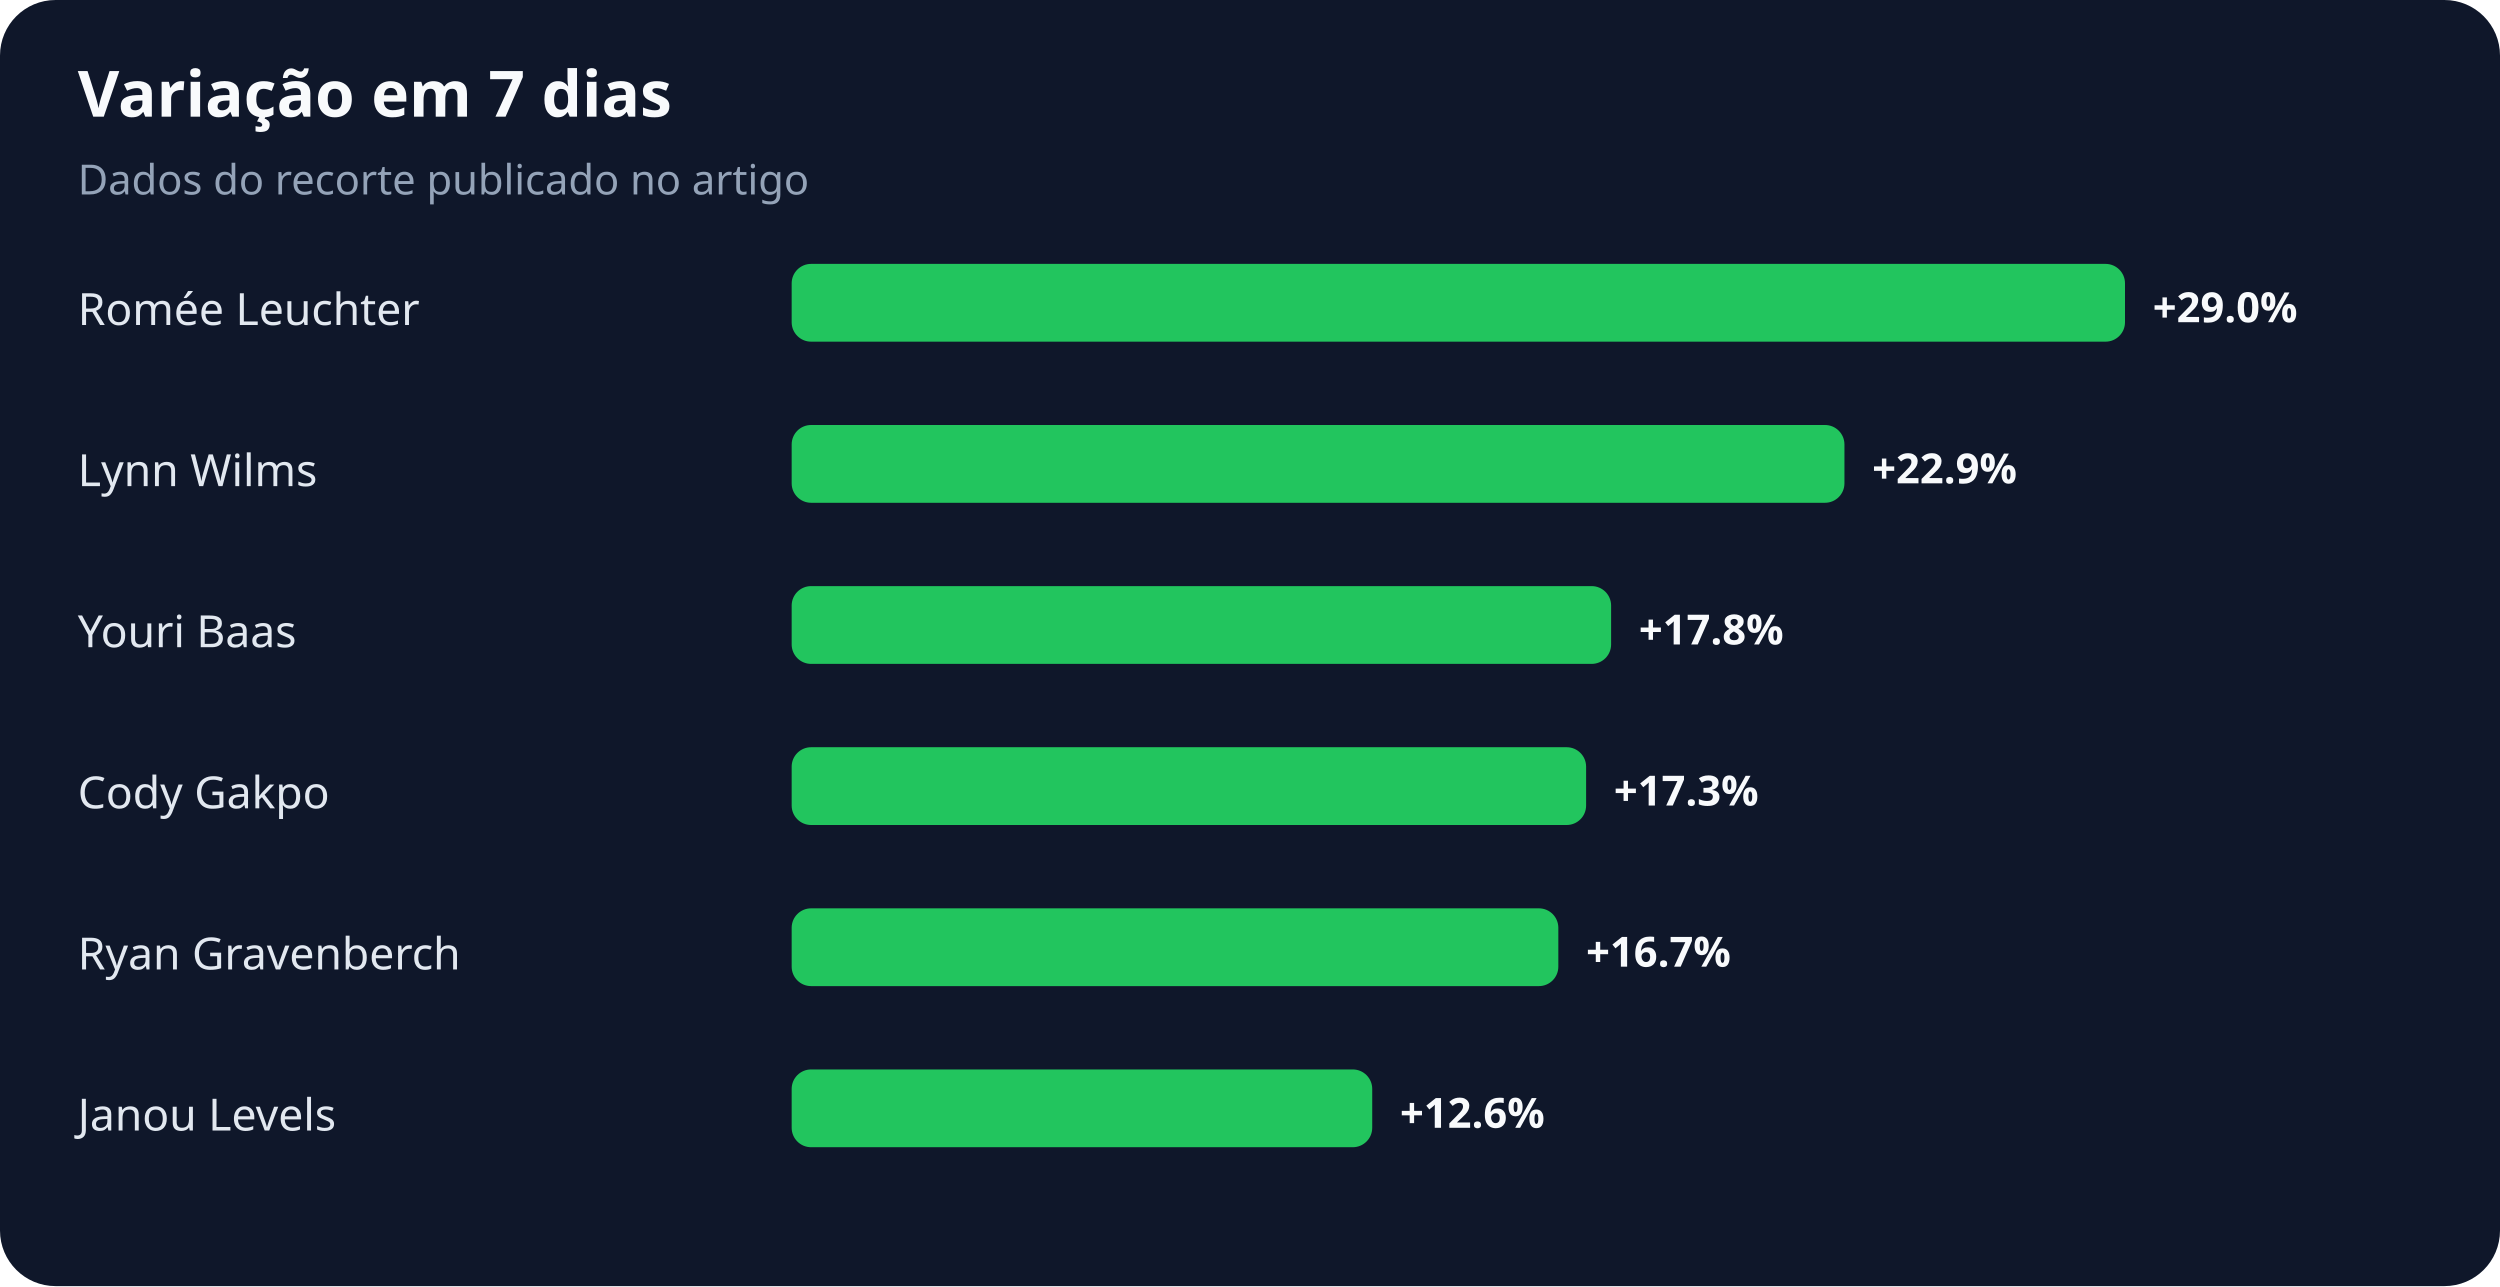
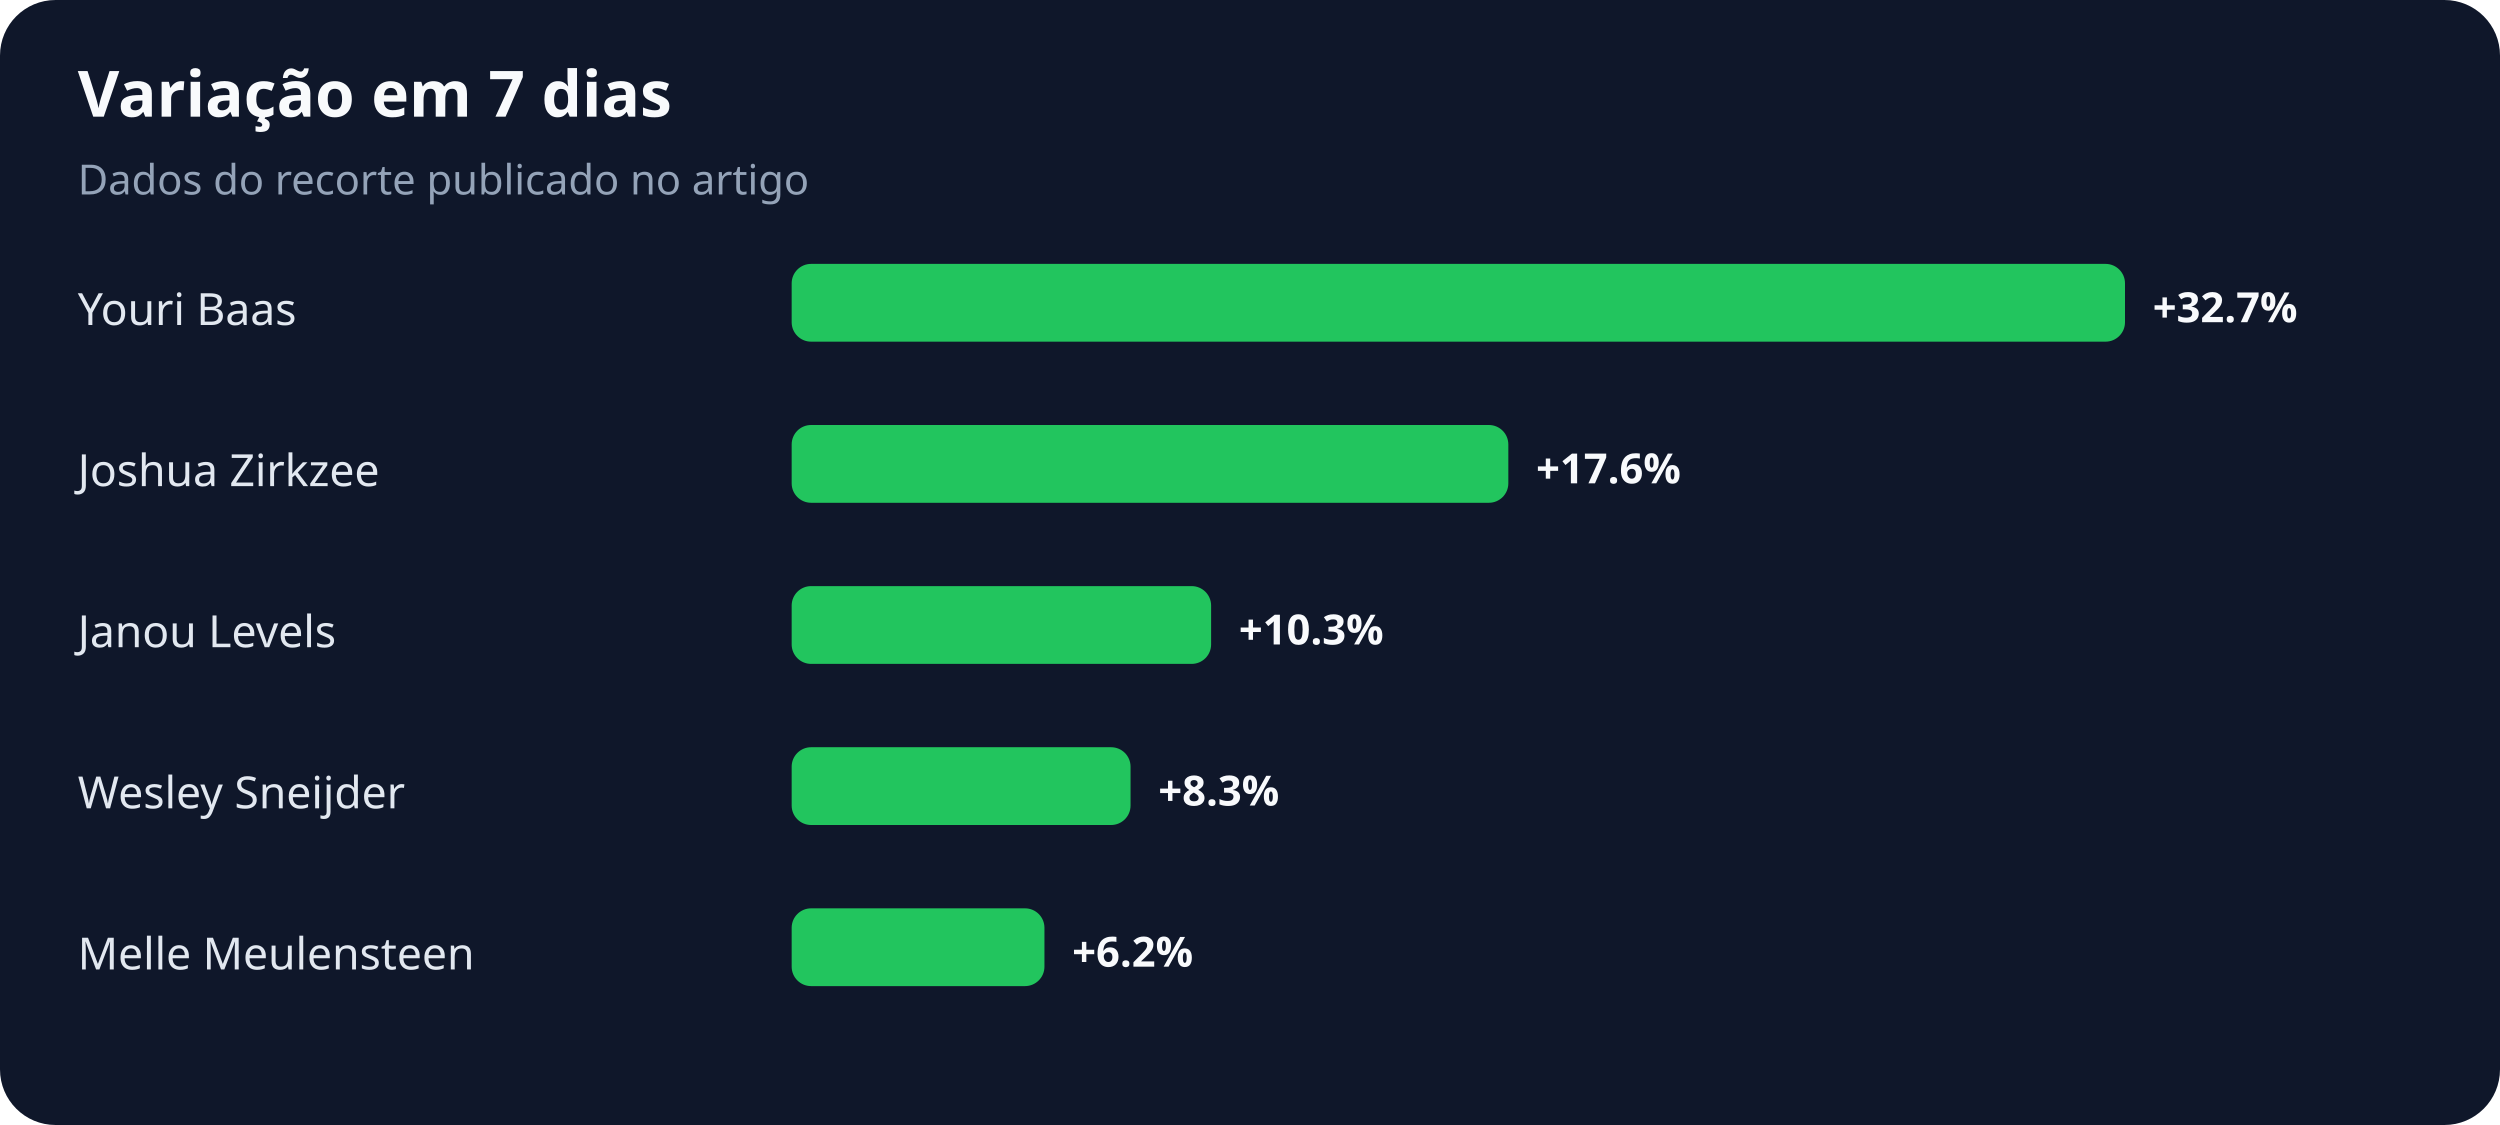
- <svg xmlns="http://www.w3.org/2000/svg" width="900" height="463" viewBox="0 0 900 463" role="img" aria-labelledby="title desc">
+ <svg xmlns="http://www.w3.org/2000/svg" width="900" height="405" viewBox="0 0 900 405" role="img" aria-labelledby="title desc">
  <rect width="100%" height="100%" rx="20" fill="#0f172a" />
  <text x="28" y="42" fill="#f8fafc" font-family="system-ui,sans-serif" font-size="23" font-weight="700">Variação em 7 dias</text>
  <text x="28" y="70" fill="#94a3b8" font-family="system-ui,sans-serif" font-size="15">Dados do recorte publicado no artigo</text>
-   <text x="28" y="117" fill="#e2e8f0" font-family="system-ui,sans-serif" font-size="16">Romée Leuchter</text>
+   <text x="28" y="117" fill="#e2e8f0" font-family="system-ui,sans-serif" font-size="16">Youri Baas</text>
  <rect x="285" y="95" width="480" height="28" rx="7" fill="#22c55e" />
-   <text x="775" y="116" fill="#f8fafc" font-family="system-ui,sans-serif" font-size="15" font-weight="700">+29.0%</text>
-   <text x="28" y="175" fill="#e2e8f0" font-family="system-ui,sans-serif" font-size="16">Lynn Wilms</text>
-   <rect x="285" y="153" width="379" height="28" rx="7" fill="#22c55e" />
-   <text x="674" y="174" fill="#f8fafc" font-family="system-ui,sans-serif" font-size="15" font-weight="700">+22.9%</text>
-   <text x="28" y="233" fill="#e2e8f0" font-family="system-ui,sans-serif" font-size="16">Youri Baas</text>
-   <rect x="285" y="211" width="295" height="28" rx="7" fill="#22c55e" />
-   <text x="590" y="232" fill="#f8fafc" font-family="system-ui,sans-serif" font-size="15" font-weight="700">+17.8%</text>
-   <text x="28" y="291" fill="#e2e8f0" font-family="system-ui,sans-serif" font-size="16">Cody Gakpo</text>
-   <rect x="285" y="269" width="286" height="28" rx="7" fill="#22c55e" />
-   <text x="581" y="290" fill="#f8fafc" font-family="system-ui,sans-serif" font-size="15" font-weight="700">+17.3%</text>
-   <text x="28" y="349" fill="#e2e8f0" font-family="system-ui,sans-serif" font-size="16">Ryan Gravenberch</text>
-   <rect x="285" y="327" width="276" height="28" rx="7" fill="#22c55e" />
-   <text x="571" y="348" fill="#f8fafc" font-family="system-ui,sans-serif" font-size="15" font-weight="700">+16.7%</text>
-   <text x="28" y="407" fill="#e2e8f0" font-family="system-ui,sans-serif" font-size="16">Janou Levels</text>
-   <rect x="285" y="385" width="209" height="28" rx="7" fill="#22c55e" />
-   <text x="504" y="406" fill="#f8fafc" font-family="system-ui,sans-serif" font-size="15" font-weight="700">+12.6%</text>
+   <text x="775" y="116" fill="#f8fafc" font-family="system-ui,sans-serif" font-size="15" font-weight="700">+32.7%</text>
+   <text x="28" y="175" fill="#e2e8f0" font-family="system-ui,sans-serif" font-size="16">Joshua Zirkzee</text>
+   <rect x="285" y="153" width="258" height="28" rx="7" fill="#22c55e" />
+   <text x="553" y="174" fill="#f8fafc" font-family="system-ui,sans-serif" font-size="15" font-weight="700">+17.6%</text>
+   <text x="28" y="233" fill="#e2e8f0" font-family="system-ui,sans-serif" font-size="16">Janou Levels</text>
+   <rect x="285" y="211" width="151" height="28" rx="7" fill="#22c55e" />
+   <text x="446" y="232" fill="#f8fafc" font-family="system-ui,sans-serif" font-size="15" font-weight="700">+10.3%</text>
+   <text x="28" y="291" fill="#e2e8f0" font-family="system-ui,sans-serif" font-size="16">Wesley Sneijder</text>
+   <rect x="285" y="269" width="122" height="28" rx="7" fill="#22c55e" />
+   <text x="417" y="290" fill="#f8fafc" font-family="system-ui,sans-serif" font-size="15" font-weight="700">+8.3%</text>
+   <text x="28" y="349" fill="#e2e8f0" font-family="system-ui,sans-serif" font-size="16">Melle Meulensteen</text>
+   <rect x="285" y="327" width="91" height="28" rx="7" fill="#22c55e" />
+   <text x="386" y="348" fill="#f8fafc" font-family="system-ui,sans-serif" font-size="15" font-weight="700">+6.2%</text>
</svg>
